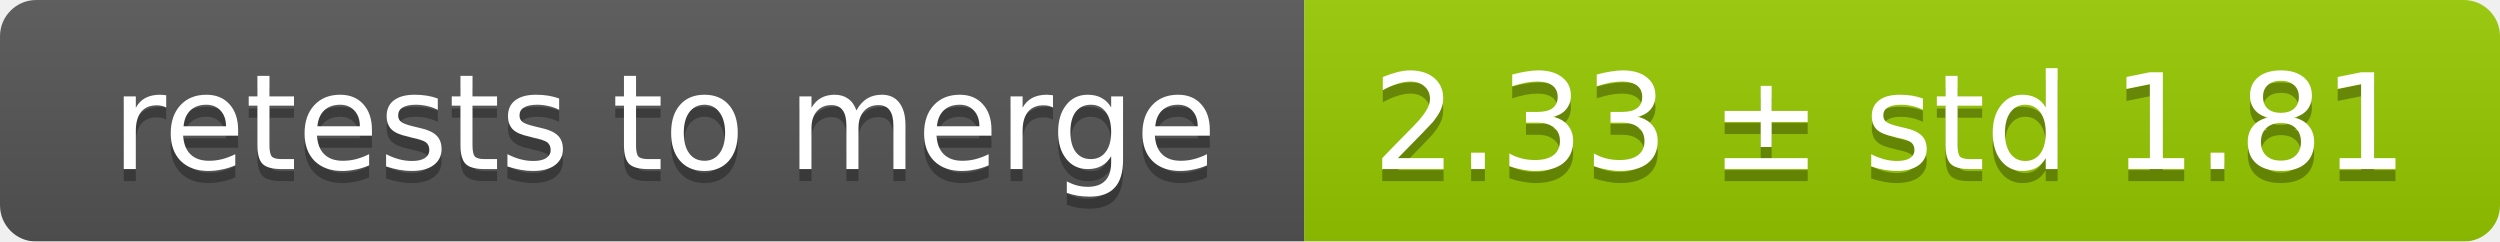
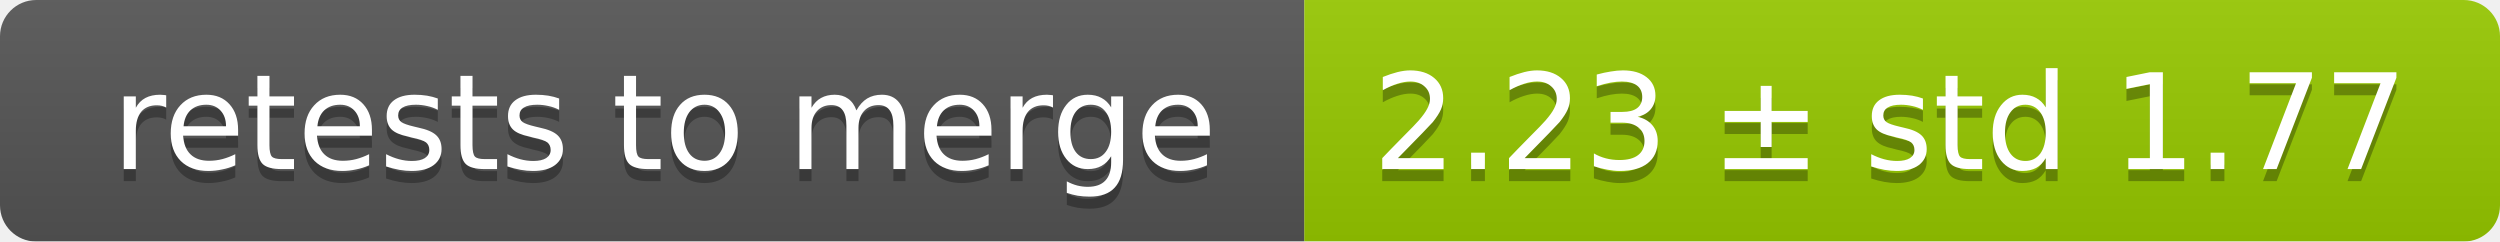
<svg xmlns="http://www.w3.org/2000/svg" width="207" height="20">
  <linearGradient id="smooth" x2="0" y2="100%">
    <stop offset="0" stop-color="#bbb" stop-opacity=".1" />
    <stop offset="1" stop-opacity=".1" />
  </linearGradient>
  <mask id="round">
    <rect width="207" height="20" rx="3" fill="#fff" />
  </mask>
  <g mask="url(#round)">
    <rect width="108" height="20" fill="#555" />
    <rect x="108" width="99" height="20" fill="#97ca00" />
    <rect width="207" height="20" fill="url(#smooth)" />
  </g>
  <g fill="#fff" text-anchor="middle" font-family="DejaVu Sans,Verdana,Geneva,sans-serif" font-size="11">
    <text x="55" y="15" fill="#010101" fill-opacity=".3">retests to merge</text>
    <text x="55" y="14">retests to merge</text>
-     <text x="156.5" y="15" fill="#010101" fill-opacity=".3">2.33 ± std 1.81</text>
-     <text x="156.5" y="14">2.33 ± std 1.81</text>
+     <text x="156.5" y="15" fill="#010101" fill-opacity=".3">2.23 ± std 1.77</text>
+     <text x="156.5" y="14">2.23 ± std 1.77</text>
  </g>
</svg>
